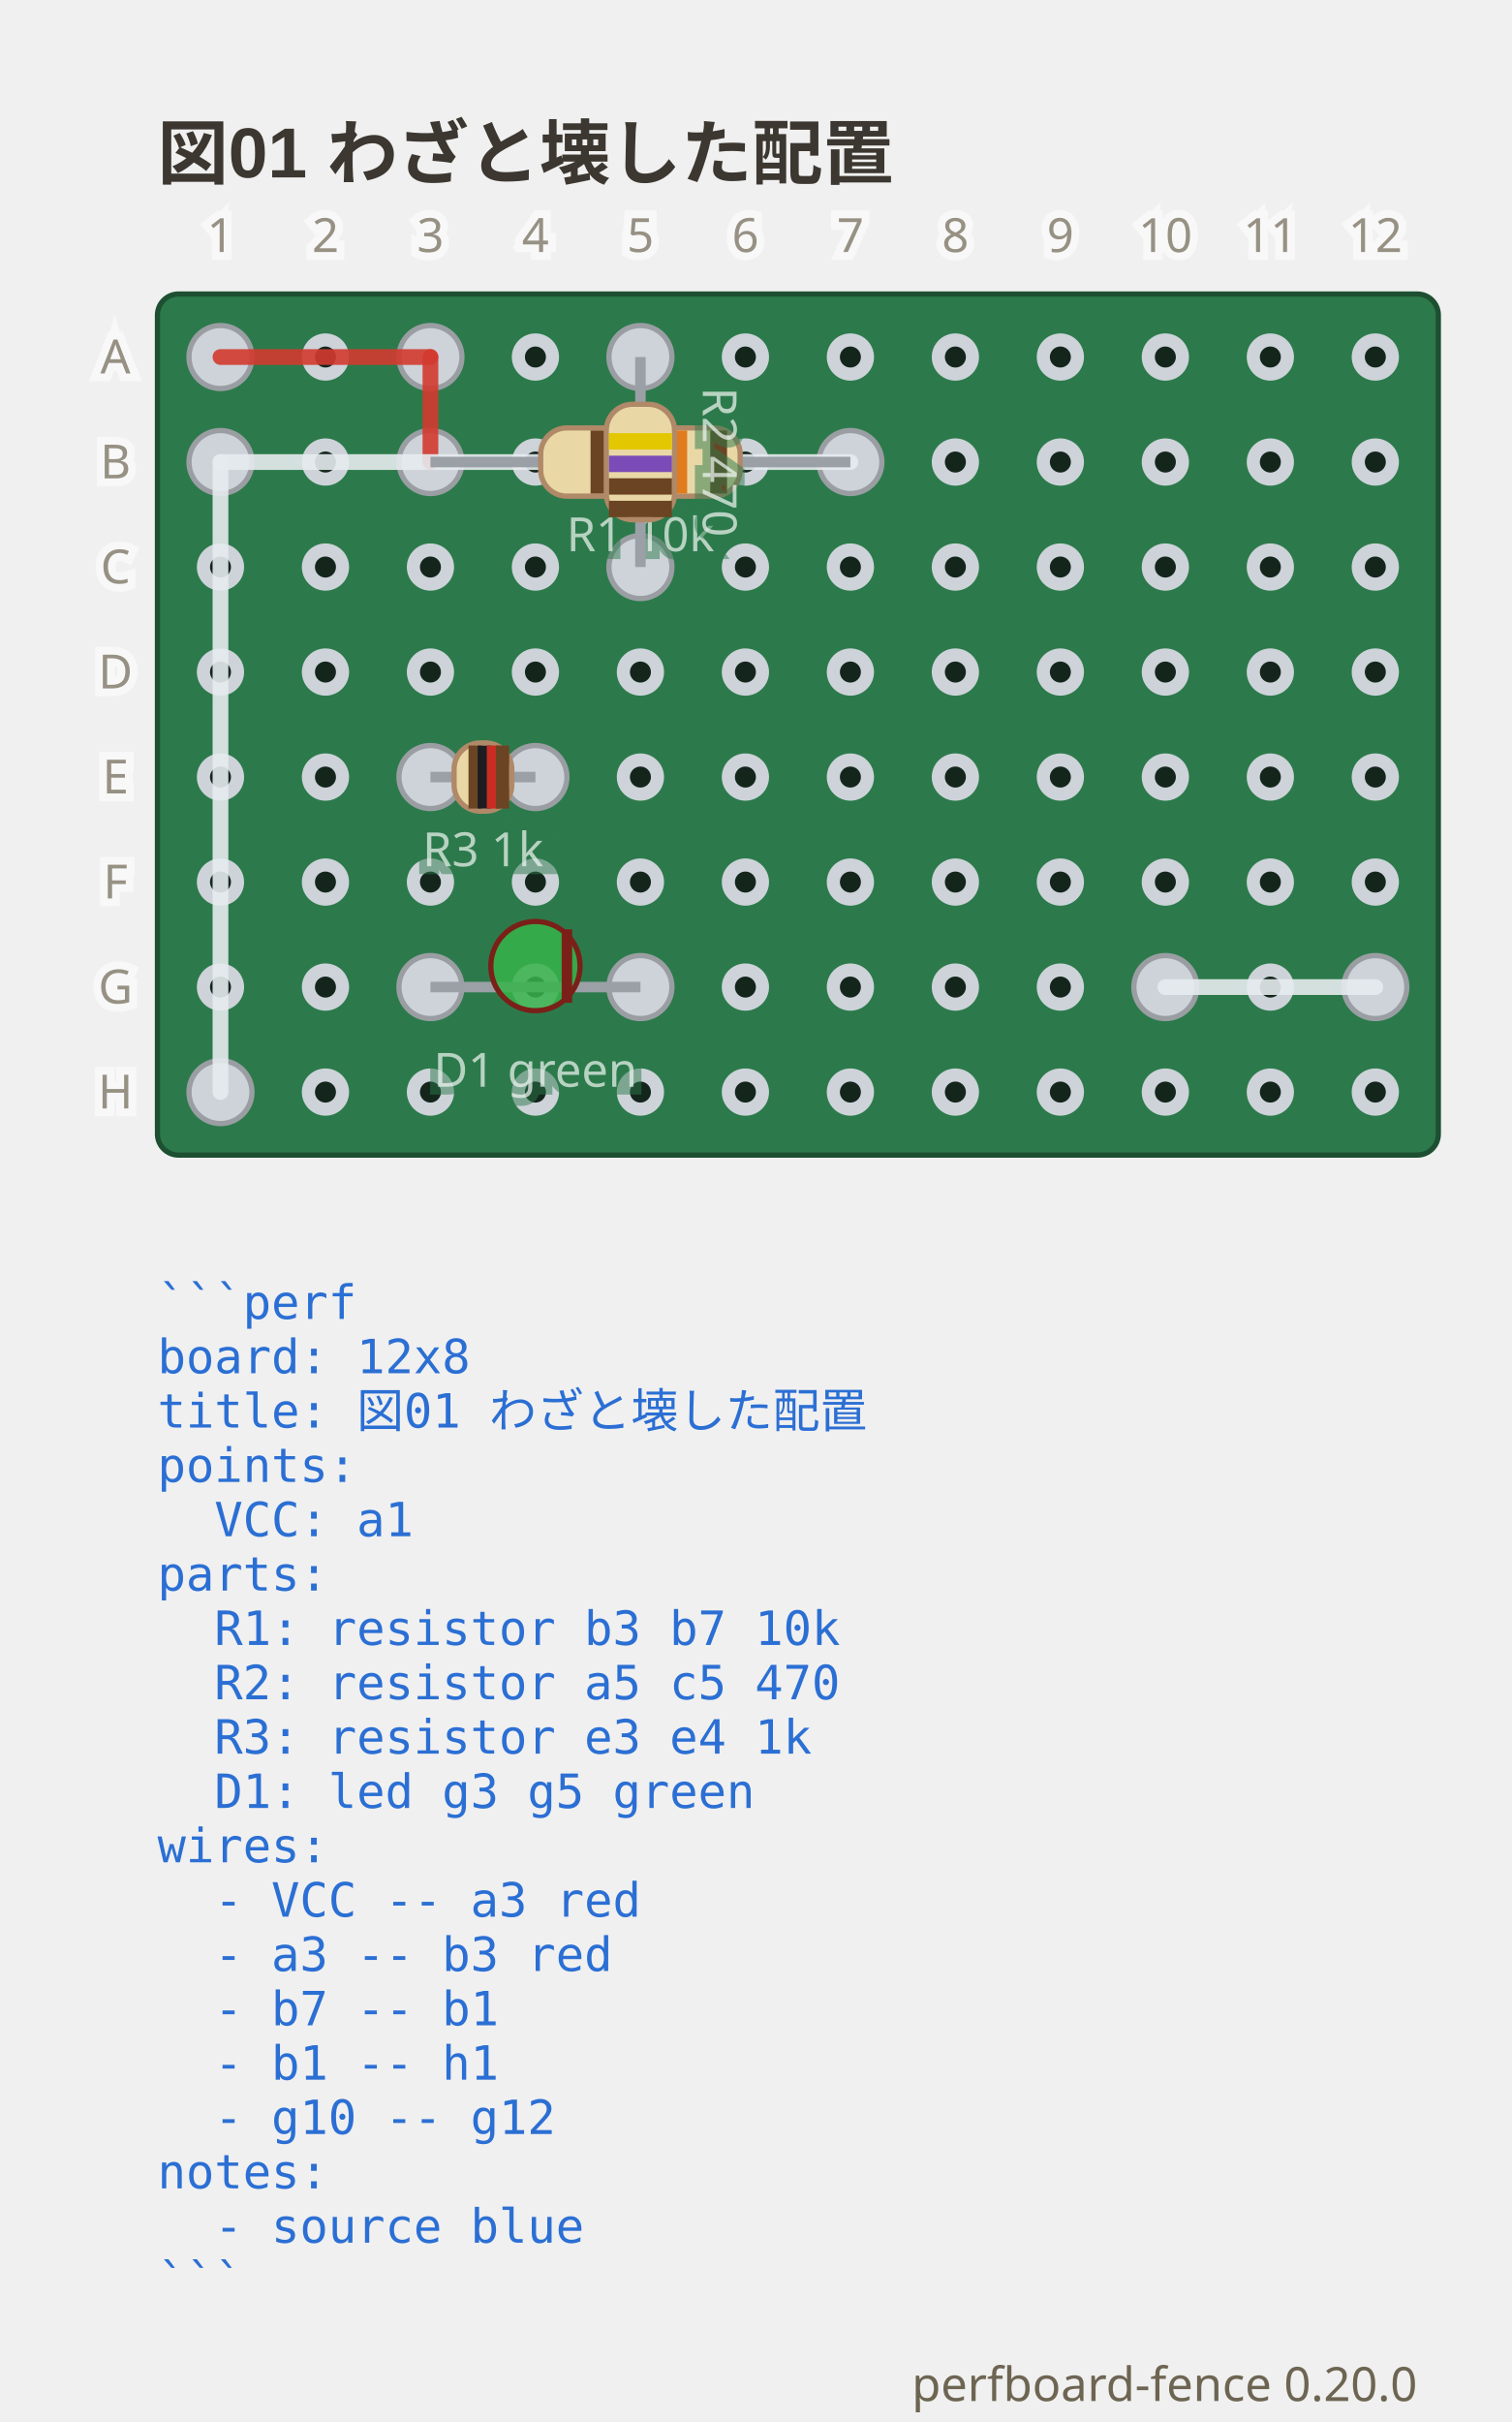
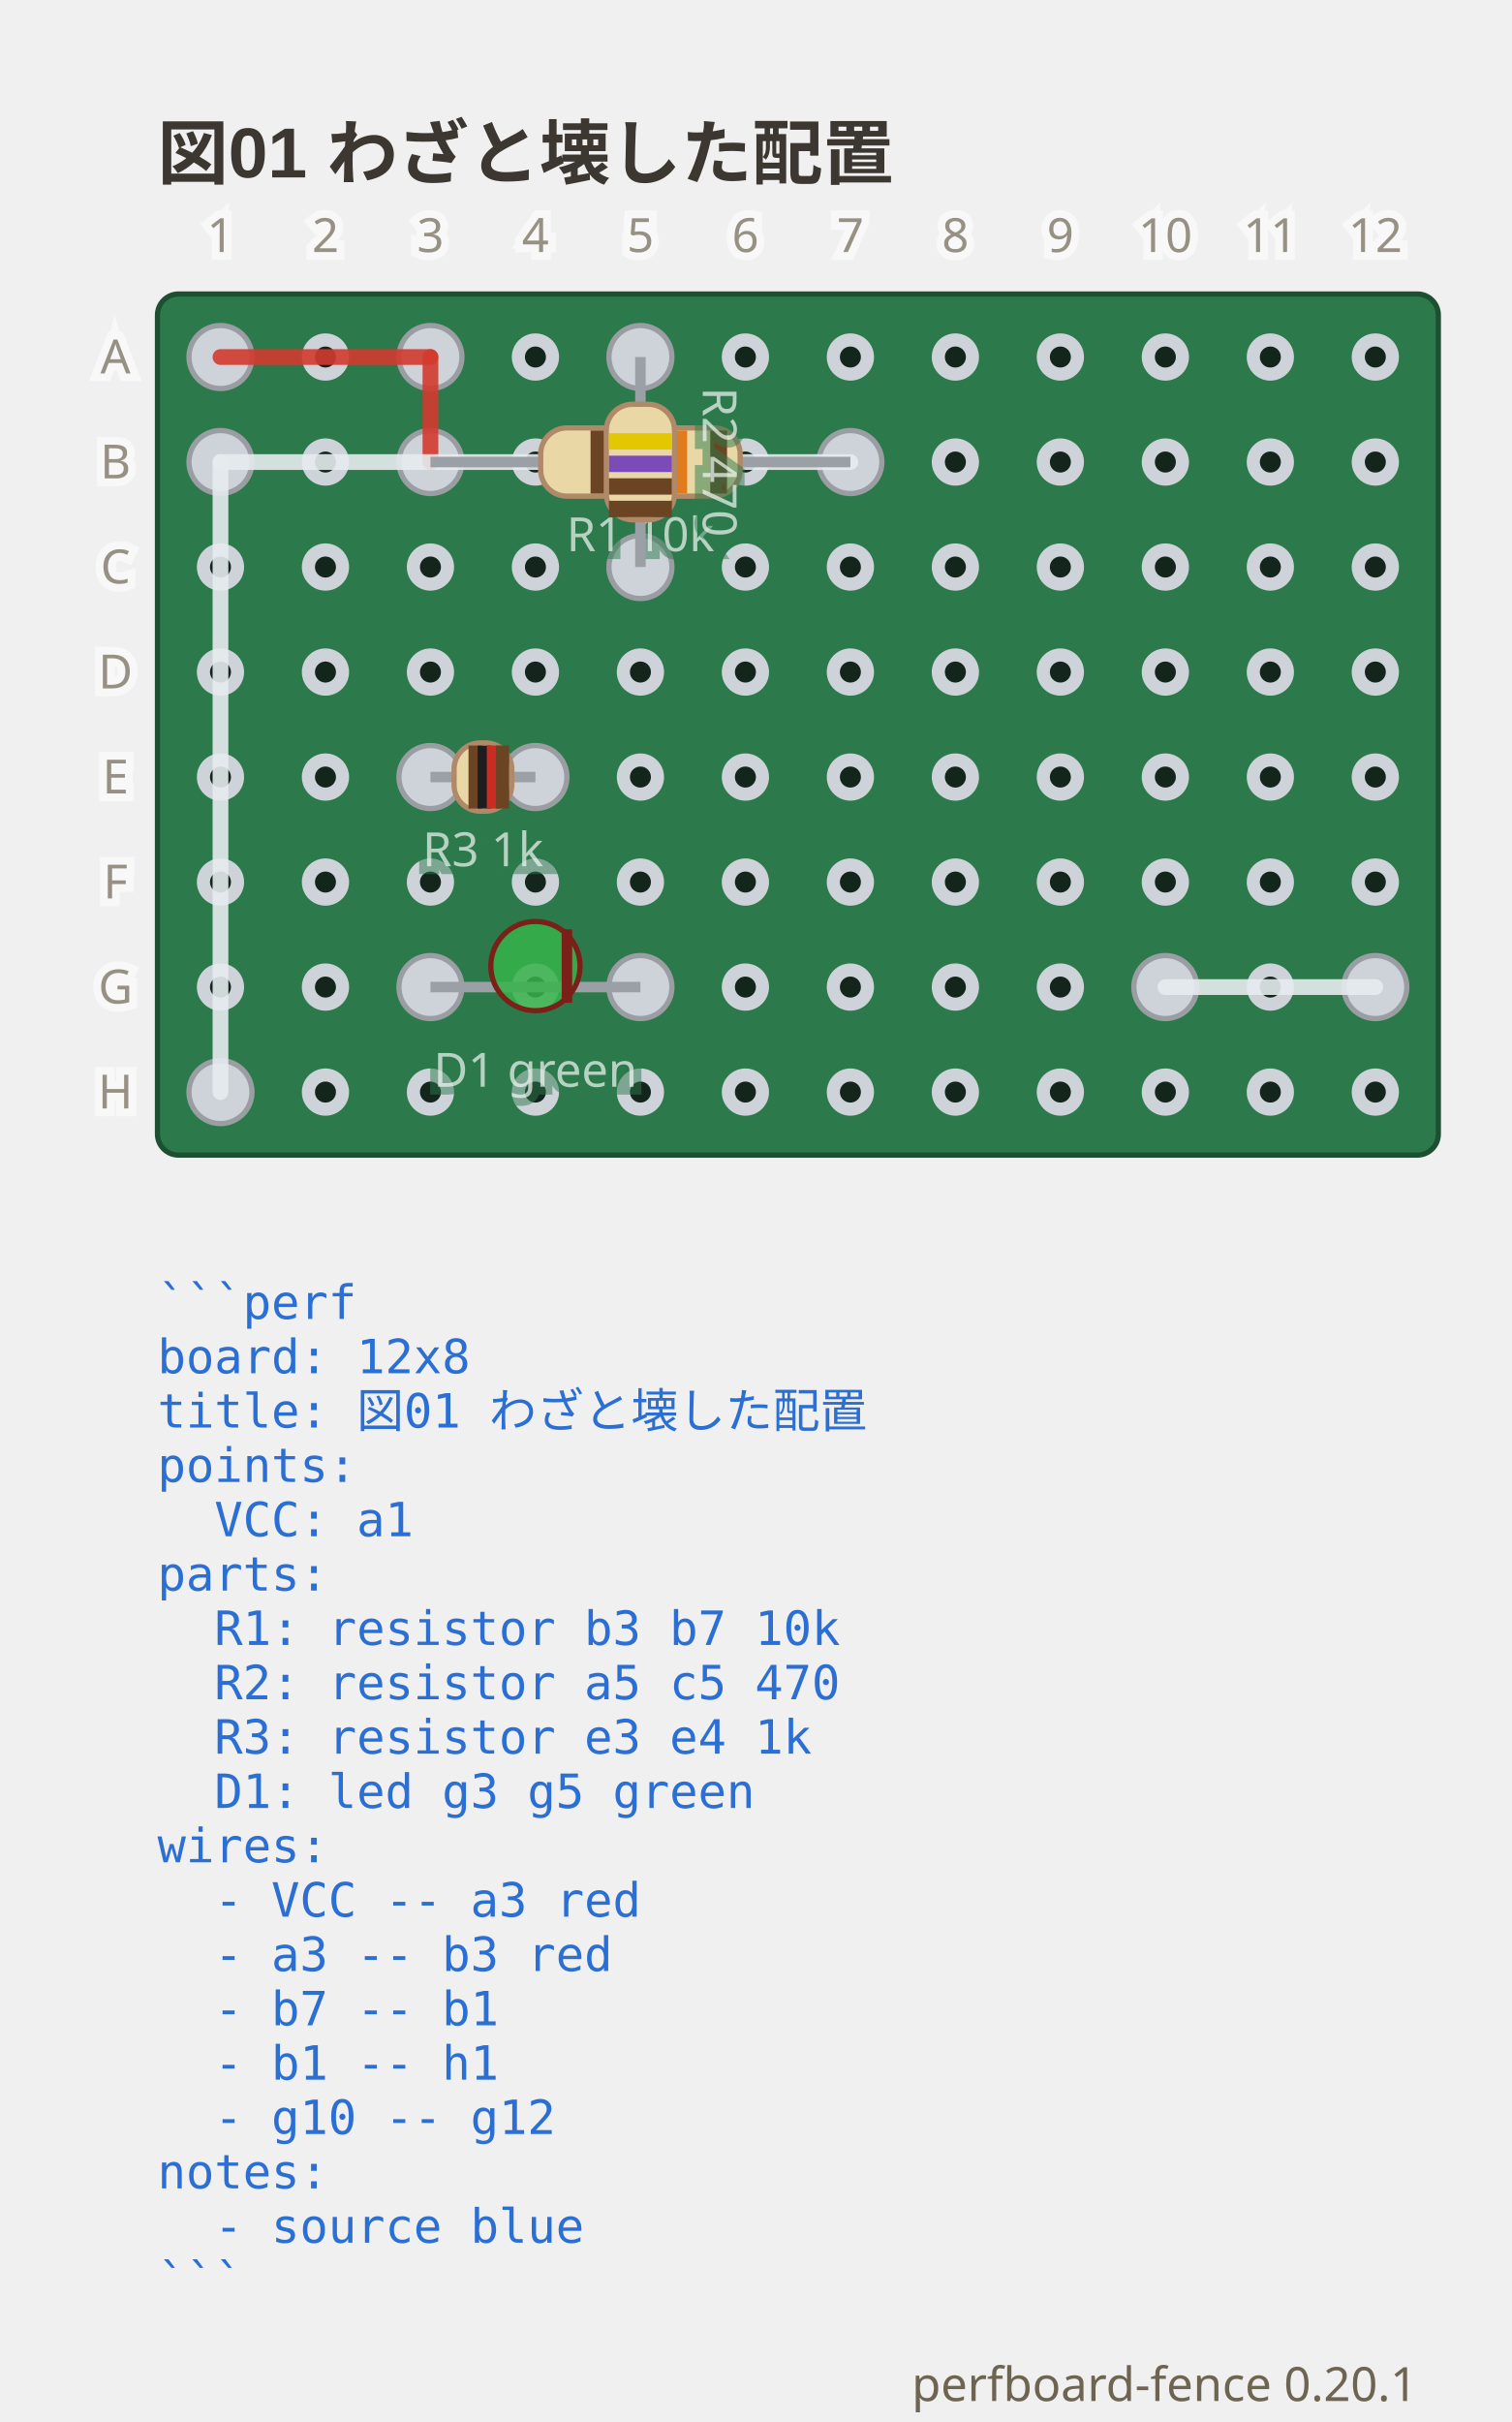
- <svg xmlns="http://www.w3.org/2000/svg" viewBox="0 0 288 461.3" width="288" height="461.3" data-perfboard-fence="0.20.0" role="img">
+ <svg xmlns="http://www.w3.org/2000/svg" viewBox="0 0 288 461.3" width="288" height="461.3" data-perfboard-fence="0.20.1" role="img">
  <text x="30" y="34" text-anchor="start" font-family="'Segoe UI', 'Helvetica Neue', Arial, 'Noto Sans', 'Hiragino Sans', 'Yu Gothic UI', 'Noto Sans CJK JP', sans-serif" fill="#3c3730" font-size="13.5" font-weight="600">図01 わざと壊した配置</text>
  <rect x="30" y="56" width="244" height="164" rx="4" fill="#2c7a4b" stroke="#1d4f31" stroke-width="1" />
  <circle cx="42" cy="68" r="3.25" fill="#14261c" stroke="#cdd3d9" stroke-width="2.5" />
  <circle cx="62" cy="68" r="3.25" fill="#14261c" stroke="#cdd3d9" stroke-width="2.5" />
  <circle cx="82" cy="68" r="3.25" fill="#14261c" stroke="#cdd3d9" stroke-width="2.5" />
  <circle cx="102" cy="68" r="3.25" fill="#14261c" stroke="#cdd3d9" stroke-width="2.5" />
  <circle cx="122" cy="68" r="3.25" fill="#14261c" stroke="#cdd3d9" stroke-width="2.5" />
  <circle cx="142" cy="68" r="3.25" fill="#14261c" stroke="#cdd3d9" stroke-width="2.5" />
  <circle cx="162" cy="68" r="3.25" fill="#14261c" stroke="#cdd3d9" stroke-width="2.5" />
  <circle cx="182" cy="68" r="3.25" fill="#14261c" stroke="#cdd3d9" stroke-width="2.5" />
  <circle cx="202" cy="68" r="3.25" fill="#14261c" stroke="#cdd3d9" stroke-width="2.5" />
  <circle cx="222" cy="68" r="3.25" fill="#14261c" stroke="#cdd3d9" stroke-width="2.5" />
  <circle cx="242" cy="68" r="3.25" fill="#14261c" stroke="#cdd3d9" stroke-width="2.5" />
  <circle cx="262" cy="68" r="3.25" fill="#14261c" stroke="#cdd3d9" stroke-width="2.5" />
  <circle cx="42" cy="88" r="3.25" fill="#14261c" stroke="#cdd3d9" stroke-width="2.5" />
  <circle cx="62" cy="88" r="3.25" fill="#14261c" stroke="#cdd3d9" stroke-width="2.5" />
  <circle cx="82" cy="88" r="3.25" fill="#14261c" stroke="#cdd3d9" stroke-width="2.5" />
  <circle cx="102" cy="88" r="3.25" fill="#14261c" stroke="#cdd3d9" stroke-width="2.5" />
  <circle cx="122" cy="88" r="3.25" fill="#14261c" stroke="#cdd3d9" stroke-width="2.5" />
  <circle cx="142" cy="88" r="3.25" fill="#14261c" stroke="#cdd3d9" stroke-width="2.5" />
  <circle cx="162" cy="88" r="3.25" fill="#14261c" stroke="#cdd3d9" stroke-width="2.5" />
  <circle cx="182" cy="88" r="3.25" fill="#14261c" stroke="#cdd3d9" stroke-width="2.5" />
  <circle cx="202" cy="88" r="3.25" fill="#14261c" stroke="#cdd3d9" stroke-width="2.5" />
  <circle cx="222" cy="88" r="3.25" fill="#14261c" stroke="#cdd3d9" stroke-width="2.5" />
  <circle cx="242" cy="88" r="3.25" fill="#14261c" stroke="#cdd3d9" stroke-width="2.5" />
  <circle cx="262" cy="88" r="3.25" fill="#14261c" stroke="#cdd3d9" stroke-width="2.5" />
  <circle cx="42" cy="108" r="3.25" fill="#14261c" stroke="#cdd3d9" stroke-width="2.5" />
  <circle cx="62" cy="108" r="3.25" fill="#14261c" stroke="#cdd3d9" stroke-width="2.5" />
  <circle cx="82" cy="108" r="3.25" fill="#14261c" stroke="#cdd3d9" stroke-width="2.5" />
  <circle cx="102" cy="108" r="3.25" fill="#14261c" stroke="#cdd3d9" stroke-width="2.5" />
  <circle cx="122" cy="108" r="3.25" fill="#14261c" stroke="#cdd3d9" stroke-width="2.5" />
  <circle cx="142" cy="108" r="3.25" fill="#14261c" stroke="#cdd3d9" stroke-width="2.5" />
  <circle cx="162" cy="108" r="3.25" fill="#14261c" stroke="#cdd3d9" stroke-width="2.5" />
  <circle cx="182" cy="108" r="3.25" fill="#14261c" stroke="#cdd3d9" stroke-width="2.5" />
  <circle cx="202" cy="108" r="3.25" fill="#14261c" stroke="#cdd3d9" stroke-width="2.5" />
  <circle cx="222" cy="108" r="3.25" fill="#14261c" stroke="#cdd3d9" stroke-width="2.5" />
  <circle cx="242" cy="108" r="3.25" fill="#14261c" stroke="#cdd3d9" stroke-width="2.5" />
  <circle cx="262" cy="108" r="3.25" fill="#14261c" stroke="#cdd3d9" stroke-width="2.5" />
  <circle cx="42" cy="128" r="3.25" fill="#14261c" stroke="#cdd3d9" stroke-width="2.5" />
  <circle cx="62" cy="128" r="3.25" fill="#14261c" stroke="#cdd3d9" stroke-width="2.5" />
  <circle cx="82" cy="128" r="3.25" fill="#14261c" stroke="#cdd3d9" stroke-width="2.5" />
  <circle cx="102" cy="128" r="3.25" fill="#14261c" stroke="#cdd3d9" stroke-width="2.5" />
  <circle cx="122" cy="128" r="3.25" fill="#14261c" stroke="#cdd3d9" stroke-width="2.5" />
  <circle cx="142" cy="128" r="3.25" fill="#14261c" stroke="#cdd3d9" stroke-width="2.5" />
  <circle cx="162" cy="128" r="3.25" fill="#14261c" stroke="#cdd3d9" stroke-width="2.5" />
  <circle cx="182" cy="128" r="3.25" fill="#14261c" stroke="#cdd3d9" stroke-width="2.5" />
  <circle cx="202" cy="128" r="3.25" fill="#14261c" stroke="#cdd3d9" stroke-width="2.5" />
  <circle cx="222" cy="128" r="3.25" fill="#14261c" stroke="#cdd3d9" stroke-width="2.5" />
  <circle cx="242" cy="128" r="3.25" fill="#14261c" stroke="#cdd3d9" stroke-width="2.5" />
  <circle cx="262" cy="128" r="3.25" fill="#14261c" stroke="#cdd3d9" stroke-width="2.5" />
  <circle cx="42" cy="148" r="3.25" fill="#14261c" stroke="#cdd3d9" stroke-width="2.5" />
  <circle cx="62" cy="148" r="3.25" fill="#14261c" stroke="#cdd3d9" stroke-width="2.5" />
  <circle cx="82" cy="148" r="3.25" fill="#14261c" stroke="#cdd3d9" stroke-width="2.5" />
  <circle cx="102" cy="148" r="3.25" fill="#14261c" stroke="#cdd3d9" stroke-width="2.5" />
  <circle cx="122" cy="148" r="3.25" fill="#14261c" stroke="#cdd3d9" stroke-width="2.5" />
  <circle cx="142" cy="148" r="3.25" fill="#14261c" stroke="#cdd3d9" stroke-width="2.5" />
  <circle cx="162" cy="148" r="3.25" fill="#14261c" stroke="#cdd3d9" stroke-width="2.5" />
  <circle cx="182" cy="148" r="3.25" fill="#14261c" stroke="#cdd3d9" stroke-width="2.5" />
  <circle cx="202" cy="148" r="3.25" fill="#14261c" stroke="#cdd3d9" stroke-width="2.5" />
  <circle cx="222" cy="148" r="3.25" fill="#14261c" stroke="#cdd3d9" stroke-width="2.5" />
  <circle cx="242" cy="148" r="3.25" fill="#14261c" stroke="#cdd3d9" stroke-width="2.5" />
  <circle cx="262" cy="148" r="3.25" fill="#14261c" stroke="#cdd3d9" stroke-width="2.5" />
  <circle cx="42" cy="168" r="3.25" fill="#14261c" stroke="#cdd3d9" stroke-width="2.5" />
  <circle cx="62" cy="168" r="3.25" fill="#14261c" stroke="#cdd3d9" stroke-width="2.5" />
  <circle cx="82" cy="168" r="3.25" fill="#14261c" stroke="#cdd3d9" stroke-width="2.5" />
  <circle cx="102" cy="168" r="3.25" fill="#14261c" stroke="#cdd3d9" stroke-width="2.5" />
  <circle cx="122" cy="168" r="3.25" fill="#14261c" stroke="#cdd3d9" stroke-width="2.5" />
  <circle cx="142" cy="168" r="3.25" fill="#14261c" stroke="#cdd3d9" stroke-width="2.5" />
  <circle cx="162" cy="168" r="3.25" fill="#14261c" stroke="#cdd3d9" stroke-width="2.5" />
  <circle cx="182" cy="168" r="3.25" fill="#14261c" stroke="#cdd3d9" stroke-width="2.5" />
  <circle cx="202" cy="168" r="3.25" fill="#14261c" stroke="#cdd3d9" stroke-width="2.5" />
  <circle cx="222" cy="168" r="3.25" fill="#14261c" stroke="#cdd3d9" stroke-width="2.5" />
  <circle cx="242" cy="168" r="3.25" fill="#14261c" stroke="#cdd3d9" stroke-width="2.5" />
  <circle cx="262" cy="168" r="3.25" fill="#14261c" stroke="#cdd3d9" stroke-width="2.5" />
  <circle cx="42" cy="188" r="3.25" fill="#14261c" stroke="#cdd3d9" stroke-width="2.5" />
  <circle cx="62" cy="188" r="3.25" fill="#14261c" stroke="#cdd3d9" stroke-width="2.5" />
  <circle cx="82" cy="188" r="3.25" fill="#14261c" stroke="#cdd3d9" stroke-width="2.5" />
  <circle cx="102" cy="188" r="3.25" fill="#14261c" stroke="#cdd3d9" stroke-width="2.5" />
  <circle cx="122" cy="188" r="3.25" fill="#14261c" stroke="#cdd3d9" stroke-width="2.5" />
  <circle cx="142" cy="188" r="3.25" fill="#14261c" stroke="#cdd3d9" stroke-width="2.5" />
  <circle cx="162" cy="188" r="3.25" fill="#14261c" stroke="#cdd3d9" stroke-width="2.5" />
  <circle cx="182" cy="188" r="3.25" fill="#14261c" stroke="#cdd3d9" stroke-width="2.5" />
  <circle cx="202" cy="188" r="3.25" fill="#14261c" stroke="#cdd3d9" stroke-width="2.5" />
  <circle cx="222" cy="188" r="3.25" fill="#14261c" stroke="#cdd3d9" stroke-width="2.5" />
  <circle cx="242" cy="188" r="3.25" fill="#14261c" stroke="#cdd3d9" stroke-width="2.5" />
  <circle cx="262" cy="188" r="3.25" fill="#14261c" stroke="#cdd3d9" stroke-width="2.5" />
  <circle cx="42" cy="208" r="3.25" fill="#14261c" stroke="#cdd3d9" stroke-width="2.5" />
  <circle cx="62" cy="208" r="3.25" fill="#14261c" stroke="#cdd3d9" stroke-width="2.5" />
  <circle cx="82" cy="208" r="3.25" fill="#14261c" stroke="#cdd3d9" stroke-width="2.5" />
  <circle cx="102" cy="208" r="3.25" fill="#14261c" stroke="#cdd3d9" stroke-width="2.5" />
  <circle cx="122" cy="208" r="3.25" fill="#14261c" stroke="#cdd3d9" stroke-width="2.5" />
  <circle cx="142" cy="208" r="3.25" fill="#14261c" stroke="#cdd3d9" stroke-width="2.5" />
  <circle cx="162" cy="208" r="3.25" fill="#14261c" stroke="#cdd3d9" stroke-width="2.5" />
  <circle cx="182" cy="208" r="3.25" fill="#14261c" stroke="#cdd3d9" stroke-width="2.5" />
  <circle cx="202" cy="208" r="3.25" fill="#14261c" stroke="#cdd3d9" stroke-width="2.5" />
  <circle cx="222" cy="208" r="3.25" fill="#14261c" stroke="#cdd3d9" stroke-width="2.5" />
  <circle cx="242" cy="208" r="3.25" fill="#14261c" stroke="#cdd3d9" stroke-width="2.5" />
  <circle cx="262" cy="208" r="3.25" fill="#14261c" stroke="#cdd3d9" stroke-width="2.5" />
  <circle cx="82" cy="88" r="6" fill="#cdd3d9" stroke="#9a9ea3" stroke-width="1" />
  <circle cx="162" cy="88" r="6" fill="#cdd3d9" stroke="#9a9ea3" stroke-width="1" />
  <circle cx="122" cy="68" r="6" fill="#cdd3d9" stroke="#9a9ea3" stroke-width="1" />
  <circle cx="122" cy="108" r="6" fill="#cdd3d9" stroke="#9a9ea3" stroke-width="1" />
  <circle cx="82" cy="148" r="6" fill="#cdd3d9" stroke="#9a9ea3" stroke-width="1" />
  <circle cx="102" cy="148" r="6" fill="#cdd3d9" stroke="#9a9ea3" stroke-width="1" />
  <circle cx="82" cy="188" r="6" fill="#cdd3d9" stroke="#9a9ea3" stroke-width="1" />
  <circle cx="122" cy="188" r="6" fill="#cdd3d9" stroke="#9a9ea3" stroke-width="1" />
  <circle cx="42" cy="68" r="6" fill="#cdd3d9" stroke="#9a9ea3" stroke-width="1" />
  <circle cx="82" cy="68" r="6" fill="#cdd3d9" stroke="#9a9ea3" stroke-width="1" />
  <circle cx="42" cy="88" r="6" fill="#cdd3d9" stroke="#9a9ea3" stroke-width="1" />
  <circle cx="42" cy="208" r="6" fill="#cdd3d9" stroke="#9a9ea3" stroke-width="1" />
  <circle cx="222" cy="188" r="6" fill="#cdd3d9" stroke="#9a9ea3" stroke-width="1" />
  <circle cx="262" cy="188" r="6" fill="#cdd3d9" stroke="#9a9ea3" stroke-width="1" />
  <line x1="42" y1="68" x2="82" y2="68" stroke="#d33a2f" stroke-width="3" stroke-linecap="round" stroke-opacity="0.9" />
  <line x1="82" y1="68" x2="82" y2="88" stroke="#d33a2f" stroke-width="3" stroke-linecap="round" stroke-opacity="0.9" />
  <line x1="162" y1="88" x2="42" y2="88" stroke="#e6ebef" stroke-width="3" stroke-linecap="round" stroke-opacity="0.9" />
  <line x1="42" y1="88" x2="42" y2="208" stroke="#e6ebef" stroke-width="3" stroke-linecap="round" stroke-opacity="0.9" />
  <line x1="222" y1="188" x2="262" y2="188" stroke="#e6ebef" stroke-width="3" stroke-linecap="round" stroke-opacity="0.9" />
  <line x1="82" y1="88" x2="162" y2="88" stroke="#9aa0a6" stroke-width="2" />
  <g transform="translate(122 88) rotate(0)">
    <rect x="-19" y="-6.5" width="38" height="13" rx="5" fill="#e9d8a6" stroke="#b08968" />
    <rect x="-9.5" y="-6" width="3.2" height="12" fill="#6b4423" />
    <rect x="-1.9" y="-6" width="3.2" height="12" fill="#1b1d21" />
    <rect x="5.7" y="-6" width="3.2" height="12" fill="#e07b1e" />
    <rect x="13.3" y="-6" width="3.2" height="12" fill="#6b4423" />
  </g>
  <text x="122" y="104.98" text-anchor="middle" font-family="ui-sans-serif, system-ui, sans-serif" stroke="#2c7a4b" stroke-width="3" fill="#2c7a4b" font-size="9" opacity="0.5" aria-hidden="true">R1 10k</text>
  <text x="122" y="104.98" text-anchor="middle" font-family="ui-sans-serif, system-ui, sans-serif" fill="#f4f8f5" font-size="9" opacity="0.7">R1 10k</text>
  <line x1="122" y1="68" x2="122" y2="108" stroke="#9aa0a6" stroke-width="2" />
  <g transform="translate(122 88) rotate(90)">
    <rect x="-11" y="-6.5" width="22" height="13" rx="5" fill="#e9d8a6" stroke="#b08968" />
    <rect x="-5.5" y="-6" width="3.12" height="12" fill="#e3c700" />
    <rect x="-1.21" y="-6" width="3.12" height="12" fill="#7b4bb7" />
    <rect x="3.09" y="-6" width="3.12" height="12" fill="#6b4423" />
    <rect x="7.38" y="-6" width="3.12" height="12" fill="#6b4423" />
  </g>
  <g transform="translate(137 88) rotate(90)">
    <text x="0" y="0" text-anchor="middle" font-family="ui-sans-serif, system-ui, sans-serif" stroke="#2c7a4b" stroke-width="3" fill="#2c7a4b" font-size="9" dominant-baseline="middle" opacity="0.5" aria-hidden="true">R2 470</text>
    <text x="0" y="0" text-anchor="middle" font-family="ui-sans-serif, system-ui, sans-serif" fill="#f4f8f5" font-size="9" dominant-baseline="middle" opacity="0.7">R2 470</text>
  </g>
  <line x1="82" y1="148" x2="102" y2="148" stroke="#9aa0a6" stroke-width="2" />
  <g transform="translate(92 148) rotate(0)">
    <rect x="-5.5" y="-6.5" width="11" height="13" rx="5" fill="#e9d8a6" stroke="#b08968" />
    <rect x="-2.75" y="-6" width="2.53" height="12" fill="#6b4423" />
    <rect x="-1.01" y="-6" width="2.53" height="12" fill="#1b1d21" />
    <rect x="0.73" y="-6" width="2.53" height="12" fill="#c92c22" />
    <rect x="2.47" y="-6" width="2.53" height="12" fill="#6b4423" />
  </g>
  <text x="92" y="164.98" text-anchor="middle" font-family="ui-sans-serif, system-ui, sans-serif" stroke="#2c7a4b" stroke-width="3" fill="#2c7a4b" font-size="9" opacity="0.5" aria-hidden="true">R3 1k</text>
  <text x="92" y="164.98" text-anchor="middle" font-family="ui-sans-serif, system-ui, sans-serif" fill="#f4f8f5" font-size="9" opacity="0.7">R3 1k</text>
  <line x1="82" y1="188" x2="122" y2="188" stroke="#9aa0a6" stroke-width="2" />
  <g transform="translate(102 188) rotate(0)">
    <circle cx="0" cy="-4" r="8.5" fill="#37b34a" fill-opacity="0.85" stroke="#7a2018" />
    <line x1="6" y1="-11" x2="6" y2="3" stroke="#7a2018" stroke-width="2" />
  </g>
  <text x="102" y="206.98" text-anchor="middle" font-family="ui-sans-serif, system-ui, sans-serif" stroke="#2c7a4b" stroke-width="3" fill="#2c7a4b" font-size="9" opacity="0.5" aria-hidden="true">D1 green</text>
  <text x="102" y="206.98" text-anchor="middle" font-family="ui-sans-serif, system-ui, sans-serif" fill="#f4f8f5" font-size="9" opacity="0.7">D1 green</text>
  <text x="22" y="68" text-anchor="middle" font-family="ui-sans-serif, system-ui, sans-serif" stroke="#ffffff" stroke-width="3" fill="#ffffff" font-size="9" dominant-baseline="middle" opacity="0.5" aria-hidden="true">A</text>
  <text x="22" y="68" text-anchor="middle" font-family="ui-sans-serif, system-ui, sans-serif" fill="#6d6552" font-size="9" dominant-baseline="middle" opacity="0.7">A</text>
  <text x="22" y="88" text-anchor="middle" font-family="ui-sans-serif, system-ui, sans-serif" stroke="#ffffff" stroke-width="3" fill="#ffffff" font-size="9" dominant-baseline="middle" opacity="0.5" aria-hidden="true">B</text>
  <text x="22" y="88" text-anchor="middle" font-family="ui-sans-serif, system-ui, sans-serif" fill="#6d6552" font-size="9" dominant-baseline="middle" opacity="0.7">B</text>
  <text x="22" y="108" text-anchor="middle" font-family="ui-sans-serif, system-ui, sans-serif" stroke="#ffffff" stroke-width="3" fill="#ffffff" font-size="9" dominant-baseline="middle" opacity="0.5" aria-hidden="true">C</text>
  <text x="22" y="108" text-anchor="middle" font-family="ui-sans-serif, system-ui, sans-serif" fill="#6d6552" font-size="9" dominant-baseline="middle" opacity="0.7">C</text>
  <text x="22" y="128" text-anchor="middle" font-family="ui-sans-serif, system-ui, sans-serif" stroke="#ffffff" stroke-width="3" fill="#ffffff" font-size="9" dominant-baseline="middle" opacity="0.5" aria-hidden="true">D</text>
  <text x="22" y="128" text-anchor="middle" font-family="ui-sans-serif, system-ui, sans-serif" fill="#6d6552" font-size="9" dominant-baseline="middle" opacity="0.7">D</text>
  <text x="22" y="148" text-anchor="middle" font-family="ui-sans-serif, system-ui, sans-serif" stroke="#ffffff" stroke-width="3" fill="#ffffff" font-size="9" dominant-baseline="middle" opacity="0.5" aria-hidden="true">E</text>
  <text x="22" y="148" text-anchor="middle" font-family="ui-sans-serif, system-ui, sans-serif" fill="#6d6552" font-size="9" dominant-baseline="middle" opacity="0.7">E</text>
  <text x="22" y="168" text-anchor="middle" font-family="ui-sans-serif, system-ui, sans-serif" stroke="#ffffff" stroke-width="3" fill="#ffffff" font-size="9" dominant-baseline="middle" opacity="0.5" aria-hidden="true">F</text>
  <text x="22" y="168" text-anchor="middle" font-family="ui-sans-serif, system-ui, sans-serif" fill="#6d6552" font-size="9" dominant-baseline="middle" opacity="0.7">F</text>
  <text x="22" y="188" text-anchor="middle" font-family="ui-sans-serif, system-ui, sans-serif" stroke="#ffffff" stroke-width="3" fill="#ffffff" font-size="9" dominant-baseline="middle" opacity="0.5" aria-hidden="true">G</text>
  <text x="22" y="188" text-anchor="middle" font-family="ui-sans-serif, system-ui, sans-serif" fill="#6d6552" font-size="9" dominant-baseline="middle" opacity="0.7">G</text>
  <text x="22" y="208" text-anchor="middle" font-family="ui-sans-serif, system-ui, sans-serif" stroke="#ffffff" stroke-width="3" fill="#ffffff" font-size="9" dominant-baseline="middle" opacity="0.5" aria-hidden="true">H</text>
  <text x="22" y="208" text-anchor="middle" font-family="ui-sans-serif, system-ui, sans-serif" fill="#6d6552" font-size="9" dominant-baseline="middle" opacity="0.7">H</text>
  <text x="42" y="48" text-anchor="middle" font-family="ui-sans-serif, system-ui, sans-serif" stroke="#ffffff" stroke-width="3" fill="#ffffff" font-size="9" opacity="0.5" aria-hidden="true">1</text>
  <text x="42" y="48" text-anchor="middle" font-family="ui-sans-serif, system-ui, sans-serif" fill="#6d6552" font-size="9" opacity="0.7">1</text>
  <text x="62" y="48" text-anchor="middle" font-family="ui-sans-serif, system-ui, sans-serif" stroke="#ffffff" stroke-width="3" fill="#ffffff" font-size="9" opacity="0.5" aria-hidden="true">2</text>
  <text x="62" y="48" text-anchor="middle" font-family="ui-sans-serif, system-ui, sans-serif" fill="#6d6552" font-size="9" opacity="0.7">2</text>
  <text x="82" y="48" text-anchor="middle" font-family="ui-sans-serif, system-ui, sans-serif" stroke="#ffffff" stroke-width="3" fill="#ffffff" font-size="9" opacity="0.5" aria-hidden="true">3</text>
  <text x="82" y="48" text-anchor="middle" font-family="ui-sans-serif, system-ui, sans-serif" fill="#6d6552" font-size="9" opacity="0.7">3</text>
  <text x="102" y="48" text-anchor="middle" font-family="ui-sans-serif, system-ui, sans-serif" stroke="#ffffff" stroke-width="3" fill="#ffffff" font-size="9" opacity="0.5" aria-hidden="true">4</text>
  <text x="102" y="48" text-anchor="middle" font-family="ui-sans-serif, system-ui, sans-serif" fill="#6d6552" font-size="9" opacity="0.7">4</text>
  <text x="122" y="48" text-anchor="middle" font-family="ui-sans-serif, system-ui, sans-serif" stroke="#ffffff" stroke-width="3" fill="#ffffff" font-size="9" opacity="0.5" aria-hidden="true">5</text>
  <text x="122" y="48" text-anchor="middle" font-family="ui-sans-serif, system-ui, sans-serif" fill="#6d6552" font-size="9" opacity="0.7">5</text>
  <text x="142" y="48" text-anchor="middle" font-family="ui-sans-serif, system-ui, sans-serif" stroke="#ffffff" stroke-width="3" fill="#ffffff" font-size="9" opacity="0.5" aria-hidden="true">6</text>
  <text x="142" y="48" text-anchor="middle" font-family="ui-sans-serif, system-ui, sans-serif" fill="#6d6552" font-size="9" opacity="0.7">6</text>
  <text x="162" y="48" text-anchor="middle" font-family="ui-sans-serif, system-ui, sans-serif" stroke="#ffffff" stroke-width="3" fill="#ffffff" font-size="9" opacity="0.5" aria-hidden="true">7</text>
  <text x="162" y="48" text-anchor="middle" font-family="ui-sans-serif, system-ui, sans-serif" fill="#6d6552" font-size="9" opacity="0.7">7</text>
  <text x="182" y="48" text-anchor="middle" font-family="ui-sans-serif, system-ui, sans-serif" stroke="#ffffff" stroke-width="3" fill="#ffffff" font-size="9" opacity="0.5" aria-hidden="true">8</text>
  <text x="182" y="48" text-anchor="middle" font-family="ui-sans-serif, system-ui, sans-serif" fill="#6d6552" font-size="9" opacity="0.7">8</text>
  <text x="202" y="48" text-anchor="middle" font-family="ui-sans-serif, system-ui, sans-serif" stroke="#ffffff" stroke-width="3" fill="#ffffff" font-size="9" opacity="0.5" aria-hidden="true">9</text>
  <text x="202" y="48" text-anchor="middle" font-family="ui-sans-serif, system-ui, sans-serif" fill="#6d6552" font-size="9" opacity="0.7">9</text>
  <text x="222" y="48" text-anchor="middle" font-family="ui-sans-serif, system-ui, sans-serif" stroke="#ffffff" stroke-width="3" fill="#ffffff" font-size="9" opacity="0.5" aria-hidden="true">10</text>
  <text x="222" y="48" text-anchor="middle" font-family="ui-sans-serif, system-ui, sans-serif" fill="#6d6552" font-size="9" opacity="0.7">10</text>
  <text x="242" y="48" text-anchor="middle" font-family="ui-sans-serif, system-ui, sans-serif" stroke="#ffffff" stroke-width="3" fill="#ffffff" font-size="9" opacity="0.5" aria-hidden="true">11</text>
  <text x="242" y="48" text-anchor="middle" font-family="ui-sans-serif, system-ui, sans-serif" fill="#6d6552" font-size="9" opacity="0.7">11</text>
  <text x="262" y="48" text-anchor="middle" font-family="ui-sans-serif, system-ui, sans-serif" stroke="#ffffff" stroke-width="3" fill="#ffffff" font-size="9" opacity="0.5" aria-hidden="true">12</text>
  <text x="262" y="48" text-anchor="middle" font-family="ui-sans-serif, system-ui, sans-serif" fill="#6d6552" font-size="9" opacity="0.7">12</text>
  <text x="30" y="251.2" text-anchor="start" font-family="ui-monospace, 'DejaVu Sans Mono', 'Noto Sans Mono CJK JP', monospace" fill="#2b6fd4" font-size="9" xml:space="preserve">```perf</text>
  <text x="30" y="261.55" text-anchor="start" font-family="ui-monospace, 'DejaVu Sans Mono', 'Noto Sans Mono CJK JP', monospace" fill="#2b6fd4" font-size="9" xml:space="preserve">board: 12x8</text>
  <text x="30" y="271.9" text-anchor="start" font-family="ui-monospace, 'DejaVu Sans Mono', 'Noto Sans Mono CJK JP', monospace" fill="#2b6fd4" font-size="9" xml:space="preserve">title: 図01 わざと壊した配置</text>
  <text x="30" y="282.25" text-anchor="start" font-family="ui-monospace, 'DejaVu Sans Mono', 'Noto Sans Mono CJK JP', monospace" fill="#2b6fd4" font-size="9" xml:space="preserve">points:</text>
  <text x="30" y="292.6" text-anchor="start" font-family="ui-monospace, 'DejaVu Sans Mono', 'Noto Sans Mono CJK JP', monospace" fill="#2b6fd4" font-size="9" xml:space="preserve">  VCC: a1</text>
  <text x="30" y="302.95" text-anchor="start" font-family="ui-monospace, 'DejaVu Sans Mono', 'Noto Sans Mono CJK JP', monospace" fill="#2b6fd4" font-size="9" xml:space="preserve">parts:</text>
  <text x="30" y="313.3" text-anchor="start" font-family="ui-monospace, 'DejaVu Sans Mono', 'Noto Sans Mono CJK JP', monospace" fill="#2b6fd4" font-size="9" xml:space="preserve">  R1: resistor b3 b7 10k</text>
  <text x="30" y="323.65" text-anchor="start" font-family="ui-monospace, 'DejaVu Sans Mono', 'Noto Sans Mono CJK JP', monospace" fill="#2b6fd4" font-size="9" xml:space="preserve">  R2: resistor a5 c5 470</text>
  <text x="30" y="334" text-anchor="start" font-family="ui-monospace, 'DejaVu Sans Mono', 'Noto Sans Mono CJK JP', monospace" fill="#2b6fd4" font-size="9" xml:space="preserve">  R3: resistor e3 e4 1k</text>
  <text x="30" y="344.35" text-anchor="start" font-family="ui-monospace, 'DejaVu Sans Mono', 'Noto Sans Mono CJK JP', monospace" fill="#2b6fd4" font-size="9" xml:space="preserve">  D1: led g3 g5 green</text>
  <text x="30" y="354.7" text-anchor="start" font-family="ui-monospace, 'DejaVu Sans Mono', 'Noto Sans Mono CJK JP', monospace" fill="#2b6fd4" font-size="9" xml:space="preserve">wires:</text>
  <text x="30" y="365.05" text-anchor="start" font-family="ui-monospace, 'DejaVu Sans Mono', 'Noto Sans Mono CJK JP', monospace" fill="#2b6fd4" font-size="9" xml:space="preserve">  - VCC -- a3 red</text>
  <text x="30" y="375.4" text-anchor="start" font-family="ui-monospace, 'DejaVu Sans Mono', 'Noto Sans Mono CJK JP', monospace" fill="#2b6fd4" font-size="9" xml:space="preserve">  - a3 -- b3 red</text>
  <text x="30" y="385.75" text-anchor="start" font-family="ui-monospace, 'DejaVu Sans Mono', 'Noto Sans Mono CJK JP', monospace" fill="#2b6fd4" font-size="9" xml:space="preserve">  - b7 -- b1</text>
  <text x="30" y="396.1" text-anchor="start" font-family="ui-monospace, 'DejaVu Sans Mono', 'Noto Sans Mono CJK JP', monospace" fill="#2b6fd4" font-size="9" xml:space="preserve">  - b1 -- h1</text>
  <text x="30" y="406.45" text-anchor="start" font-family="ui-monospace, 'DejaVu Sans Mono', 'Noto Sans Mono CJK JP', monospace" fill="#2b6fd4" font-size="9" xml:space="preserve">  - g10 -- g12</text>
  <text x="30" y="416.8" text-anchor="start" font-family="ui-monospace, 'DejaVu Sans Mono', 'Noto Sans Mono CJK JP', monospace" fill="#2b6fd4" font-size="9" xml:space="preserve">notes:</text>
  <text x="30" y="427.15" text-anchor="start" font-family="ui-monospace, 'DejaVu Sans Mono', 'Noto Sans Mono CJK JP', monospace" fill="#2b6fd4" font-size="9" xml:space="preserve">  - source blue</text>
  <text x="30" y="437.5" text-anchor="start" font-family="ui-monospace, 'DejaVu Sans Mono', 'Noto Sans Mono CJK JP', monospace" fill="#2b6fd4" font-size="9" xml:space="preserve">```</text>
-   <text x="270" y="457.3" text-anchor="end" font-family="ui-sans-serif, system-ui, sans-serif" fill="#6d6552" font-size="9">perfboard-fence 0.20.0</text>
+   <text x="270" y="457.3" text-anchor="end" font-family="ui-sans-serif, system-ui, sans-serif" fill="#6d6552" font-size="9">perfboard-fence 0.20.1</text>
</svg>
